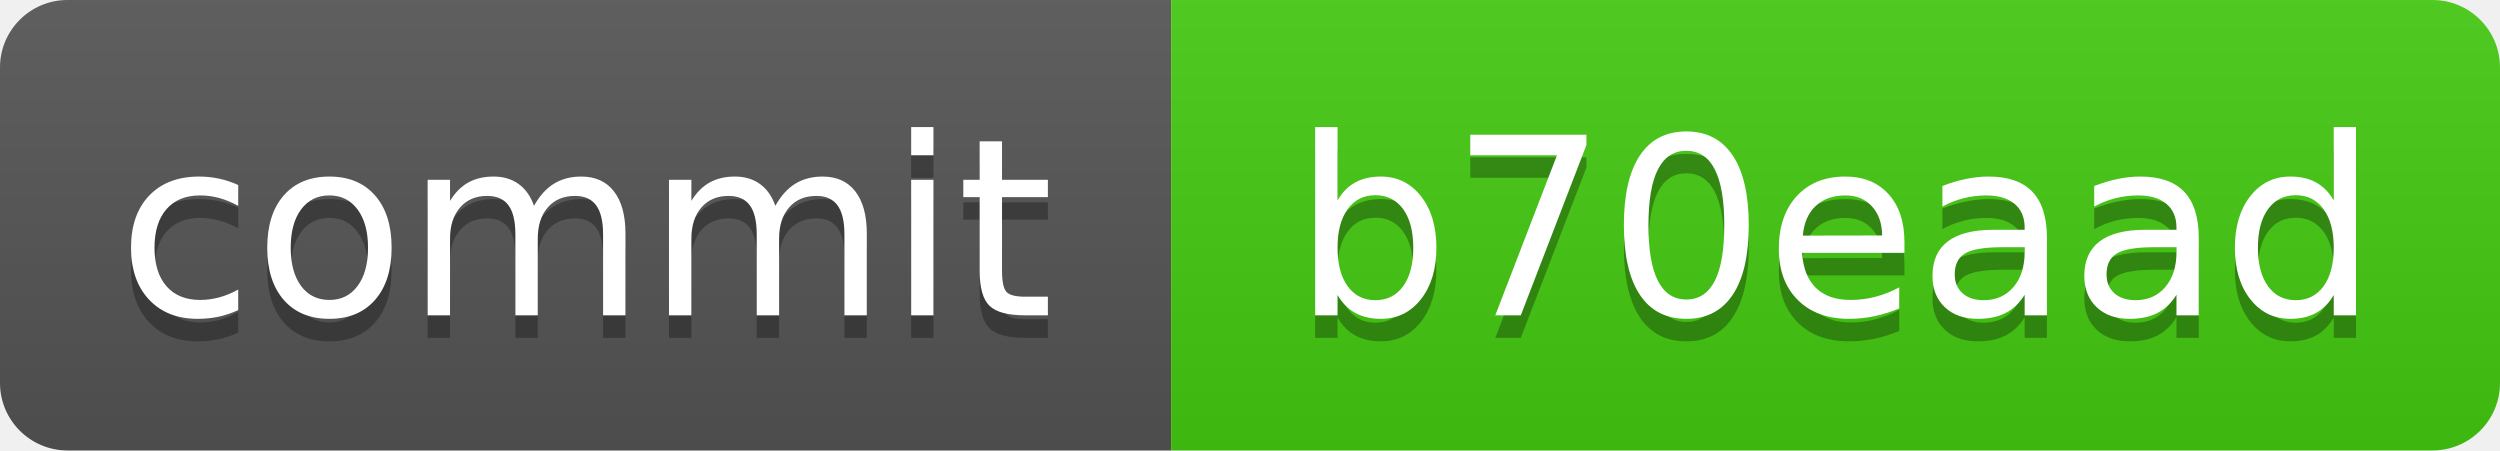
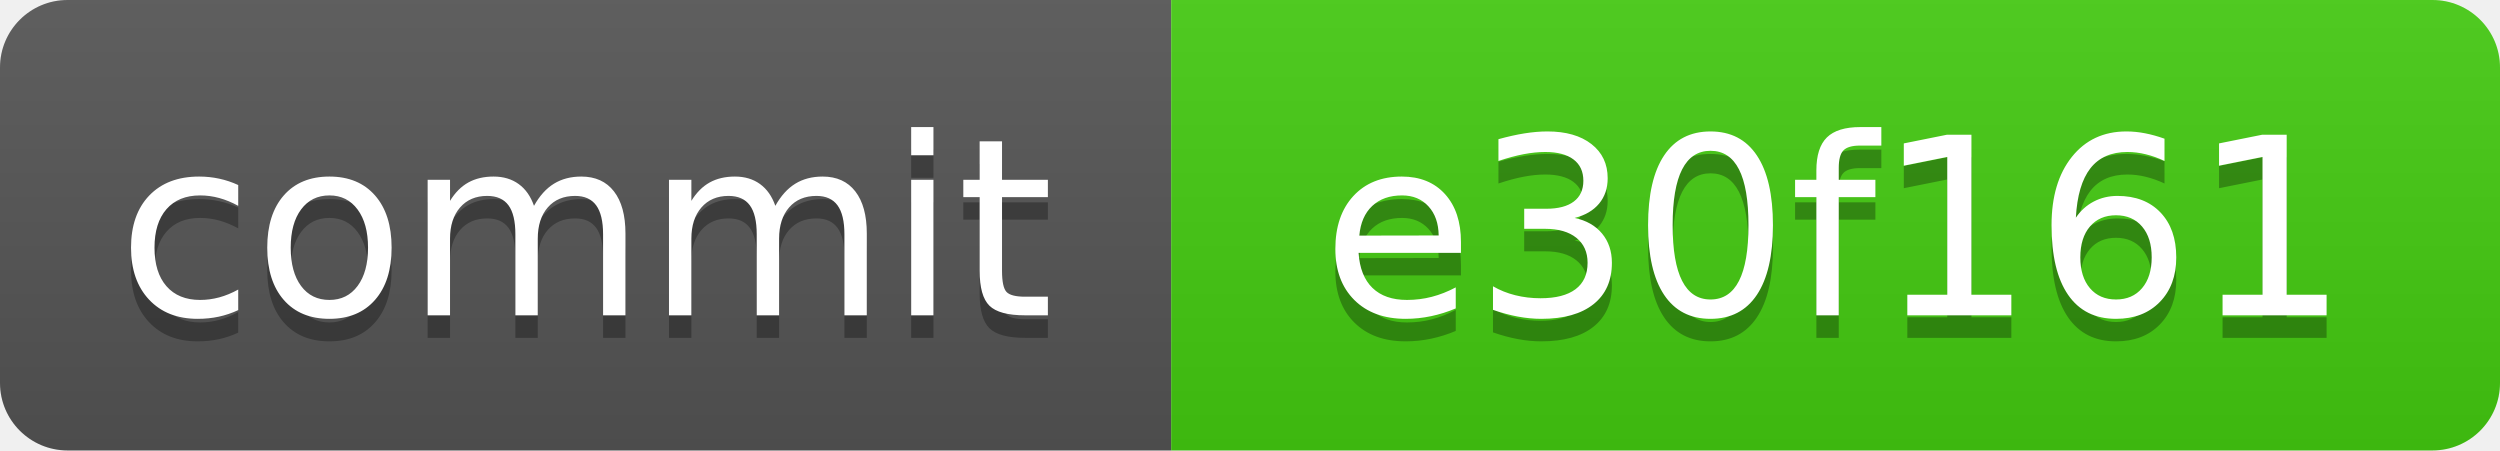
<svg xmlns="http://www.w3.org/2000/svg" xmlns:xlink="http://www.w3.org/1999/xlink" width="111" height="20" role="img">
-   <a target="_blank" xlink:href="https://github.com/symbolic-labs-pub/freedom-that-lasts/commit/b70eaadc186f4e1f2b6329a991121aaac0d068c5">
+   <a target="_blank" xlink:href="https://github.com/symbolic-labs-pub/freedom-that-lasts/commit/e30f161094f30c549f780283292c9f6ee77ae368">
    <linearGradient id="s" x2="0" y2="100%">
      <stop offset="0" stop-color="#bbb" stop-opacity=".1" />
      <stop offset="1" stop-opacity=".1" />
    </linearGradient>
    <clipPath id="r">
      <rect width="111" height="20" rx="3" fill="#fff" />
    </clipPath>
    <g clip-path="url(#r)">
      <rect width="52" height="20" fill="#555" />
      <rect x="52" width="59" height="20" fill="#4c1" />
      <rect width="111" height="20" fill="url(#s)" />
    </g>
    <g fill="#fff" text-anchor="middle" font-family="Verdana,Geneva,DejaVu Sans,sans-serif" text-rendering="geometricPrecision" font-size="110">
      <text aria-hidden="true" x="260.0" y="150" fill="#010101" fill-opacity=".3" transform="scale(.1)" textLength="420">commit</text>
      <text x="260.0" y="140" transform="scale(.1)" fill="#fff" textLength="420">commit</text>
-       <text aria-hidden="true" x="815.0" y="150" fill="#010101" fill-opacity=".3" transform="scale(.1)" textLength="490">b70eaad</text>
-       <text x="815.0" y="140" transform="scale(.1)" fill="#fff" textLength="490">b70eaad</text>
+       <text aria-hidden="true" x="815.0" y="150" fill="#010101" fill-opacity=".3" transform="scale(.1)" textLength="490">e30f161</text>
+       <text x="815.0" y="140" transform="scale(.1)" fill="#fff" textLength="490">e30f161</text>
    </g>
  </a>
</svg>
